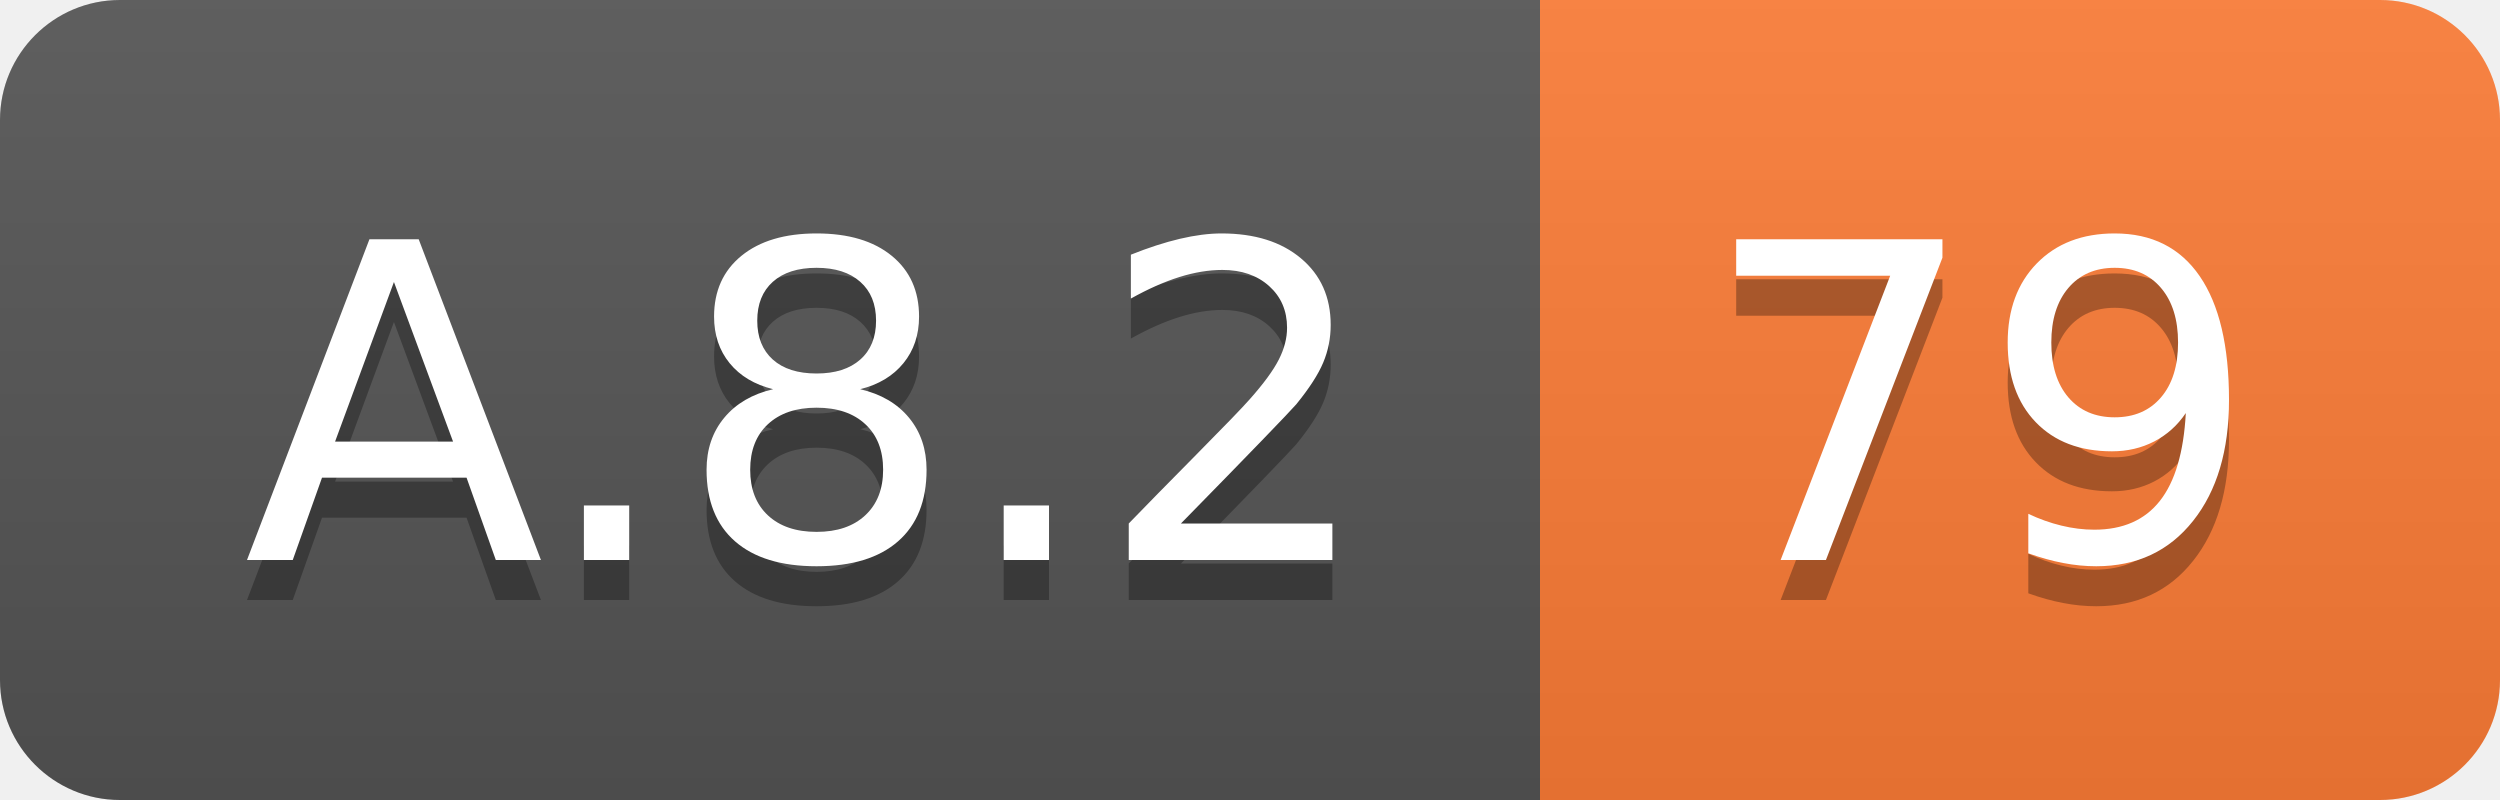
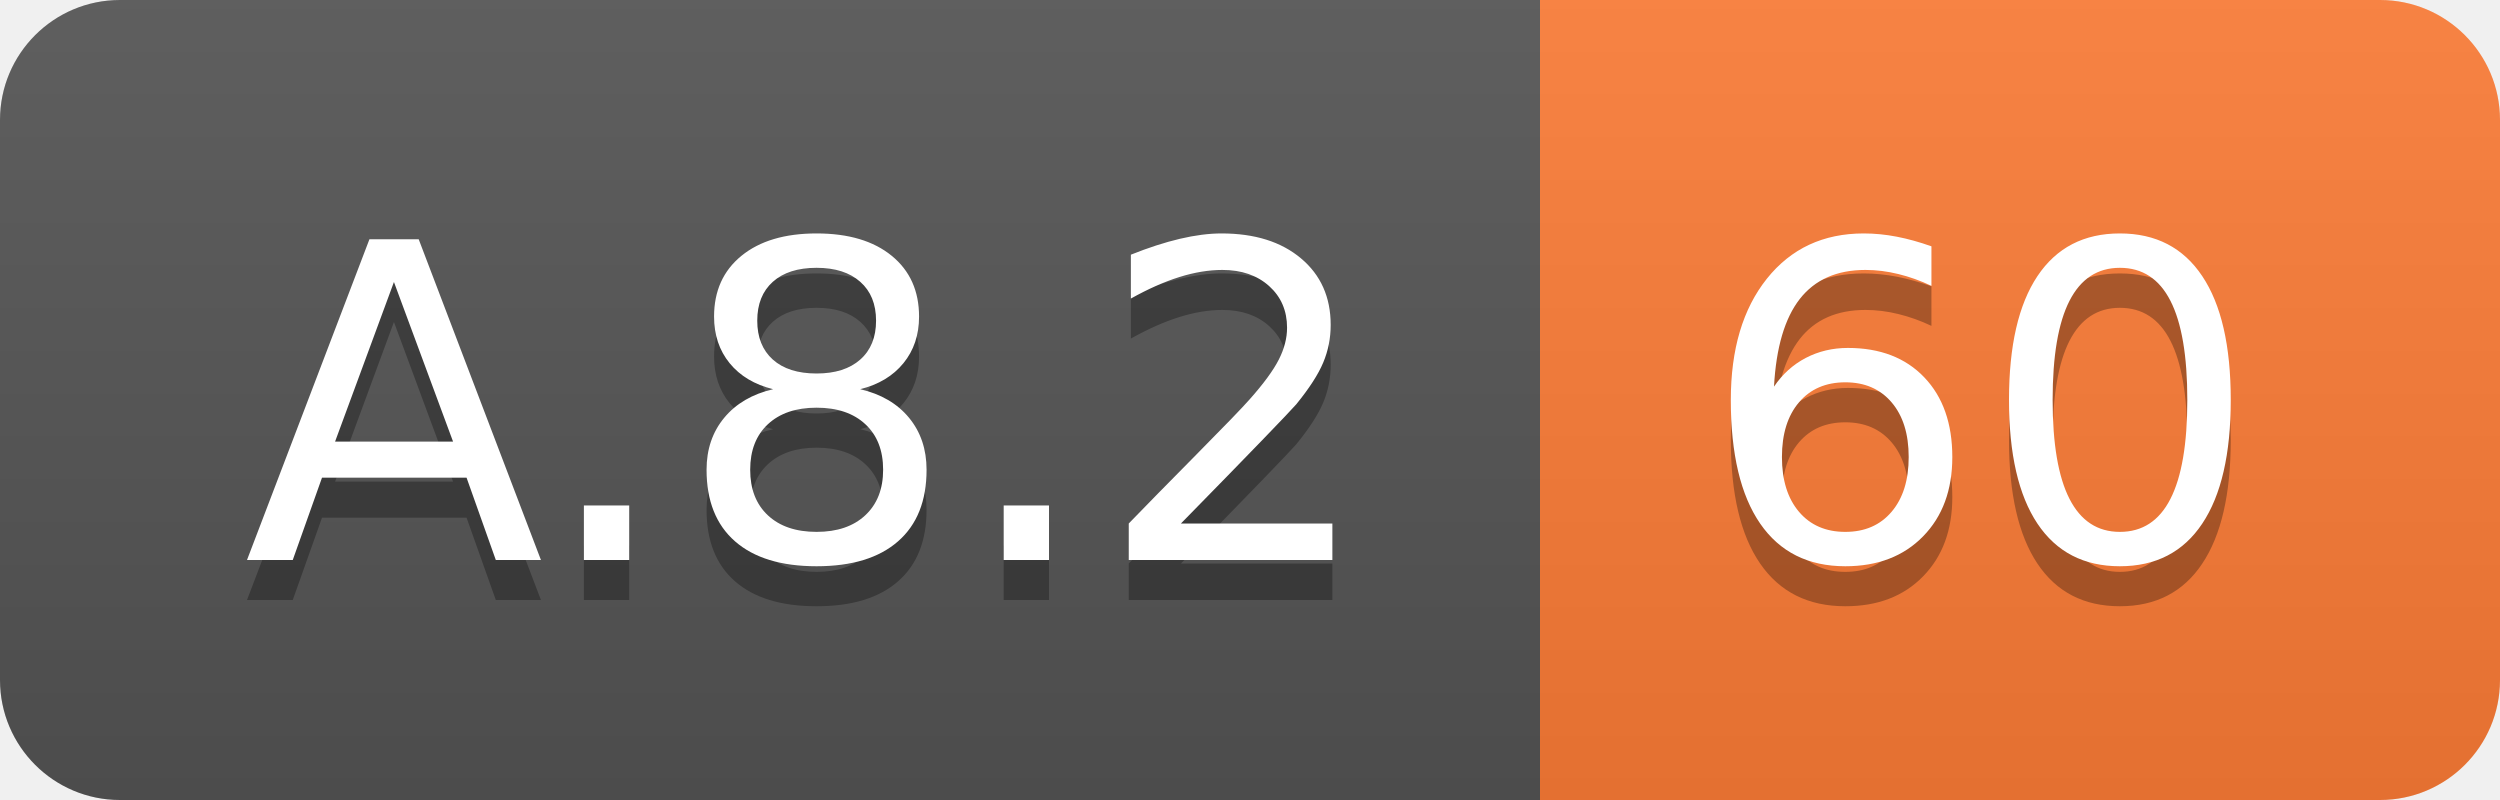
<svg xmlns="http://www.w3.org/2000/svg" width="62.5" height="20">
  <linearGradient id="smooth" x2="0" y2="100%">
    <stop offset="0" stop-color="#bbb" stop-opacity=".1" />
    <stop offset="1" stop-opacity=".1" />
  </linearGradient>
  <clipPath id="round">
    <rect width="62.5" height="20" rx="3" fill="#fff" />
  </clipPath>
  <g clip-path="url(#round)">
    <rect width="38.5" height="20" fill="#555" />
    <rect x="38.5" width="24.0" height="20" fill="#fe7d37" />
    <rect width="62.5" height="20" fill="url(#smooth)" />
  </g>
  <g fill="#fff" text-anchor="middle" font-family="DejaVu Sans,Verdana,Geneva,sans-serif" font-size="110">
    <text x="202.5" y="150" fill="#010101" fill-opacity=".3" transform="scale(0.1)" textLength="285.0" lengthAdjust="spacing">A.8.2</text>
    <text x="202.5" y="140" transform="scale(0.1)" textLength="285.0" lengthAdjust="spacing">A.8.2</text>
-     <text x="495.0" y="150" fill="#010101" fill-opacity=".3" transform="scale(0.1)" textLength="140.0" lengthAdjust="spacing">79</text>
-     <text x="495.0" y="140" transform="scale(0.1)" textLength="140.0" lengthAdjust="spacing">79</text>
+     <text x="495.0" y="150" fill="#010101" fill-opacity=".3" transform="scale(0.1)" textLength="140.0" lengthAdjust="spacing">60</text>
+     <text x="495.0" y="140" transform="scale(0.1)" textLength="140.0" lengthAdjust="spacing">60</text>
  </g>
</svg>
